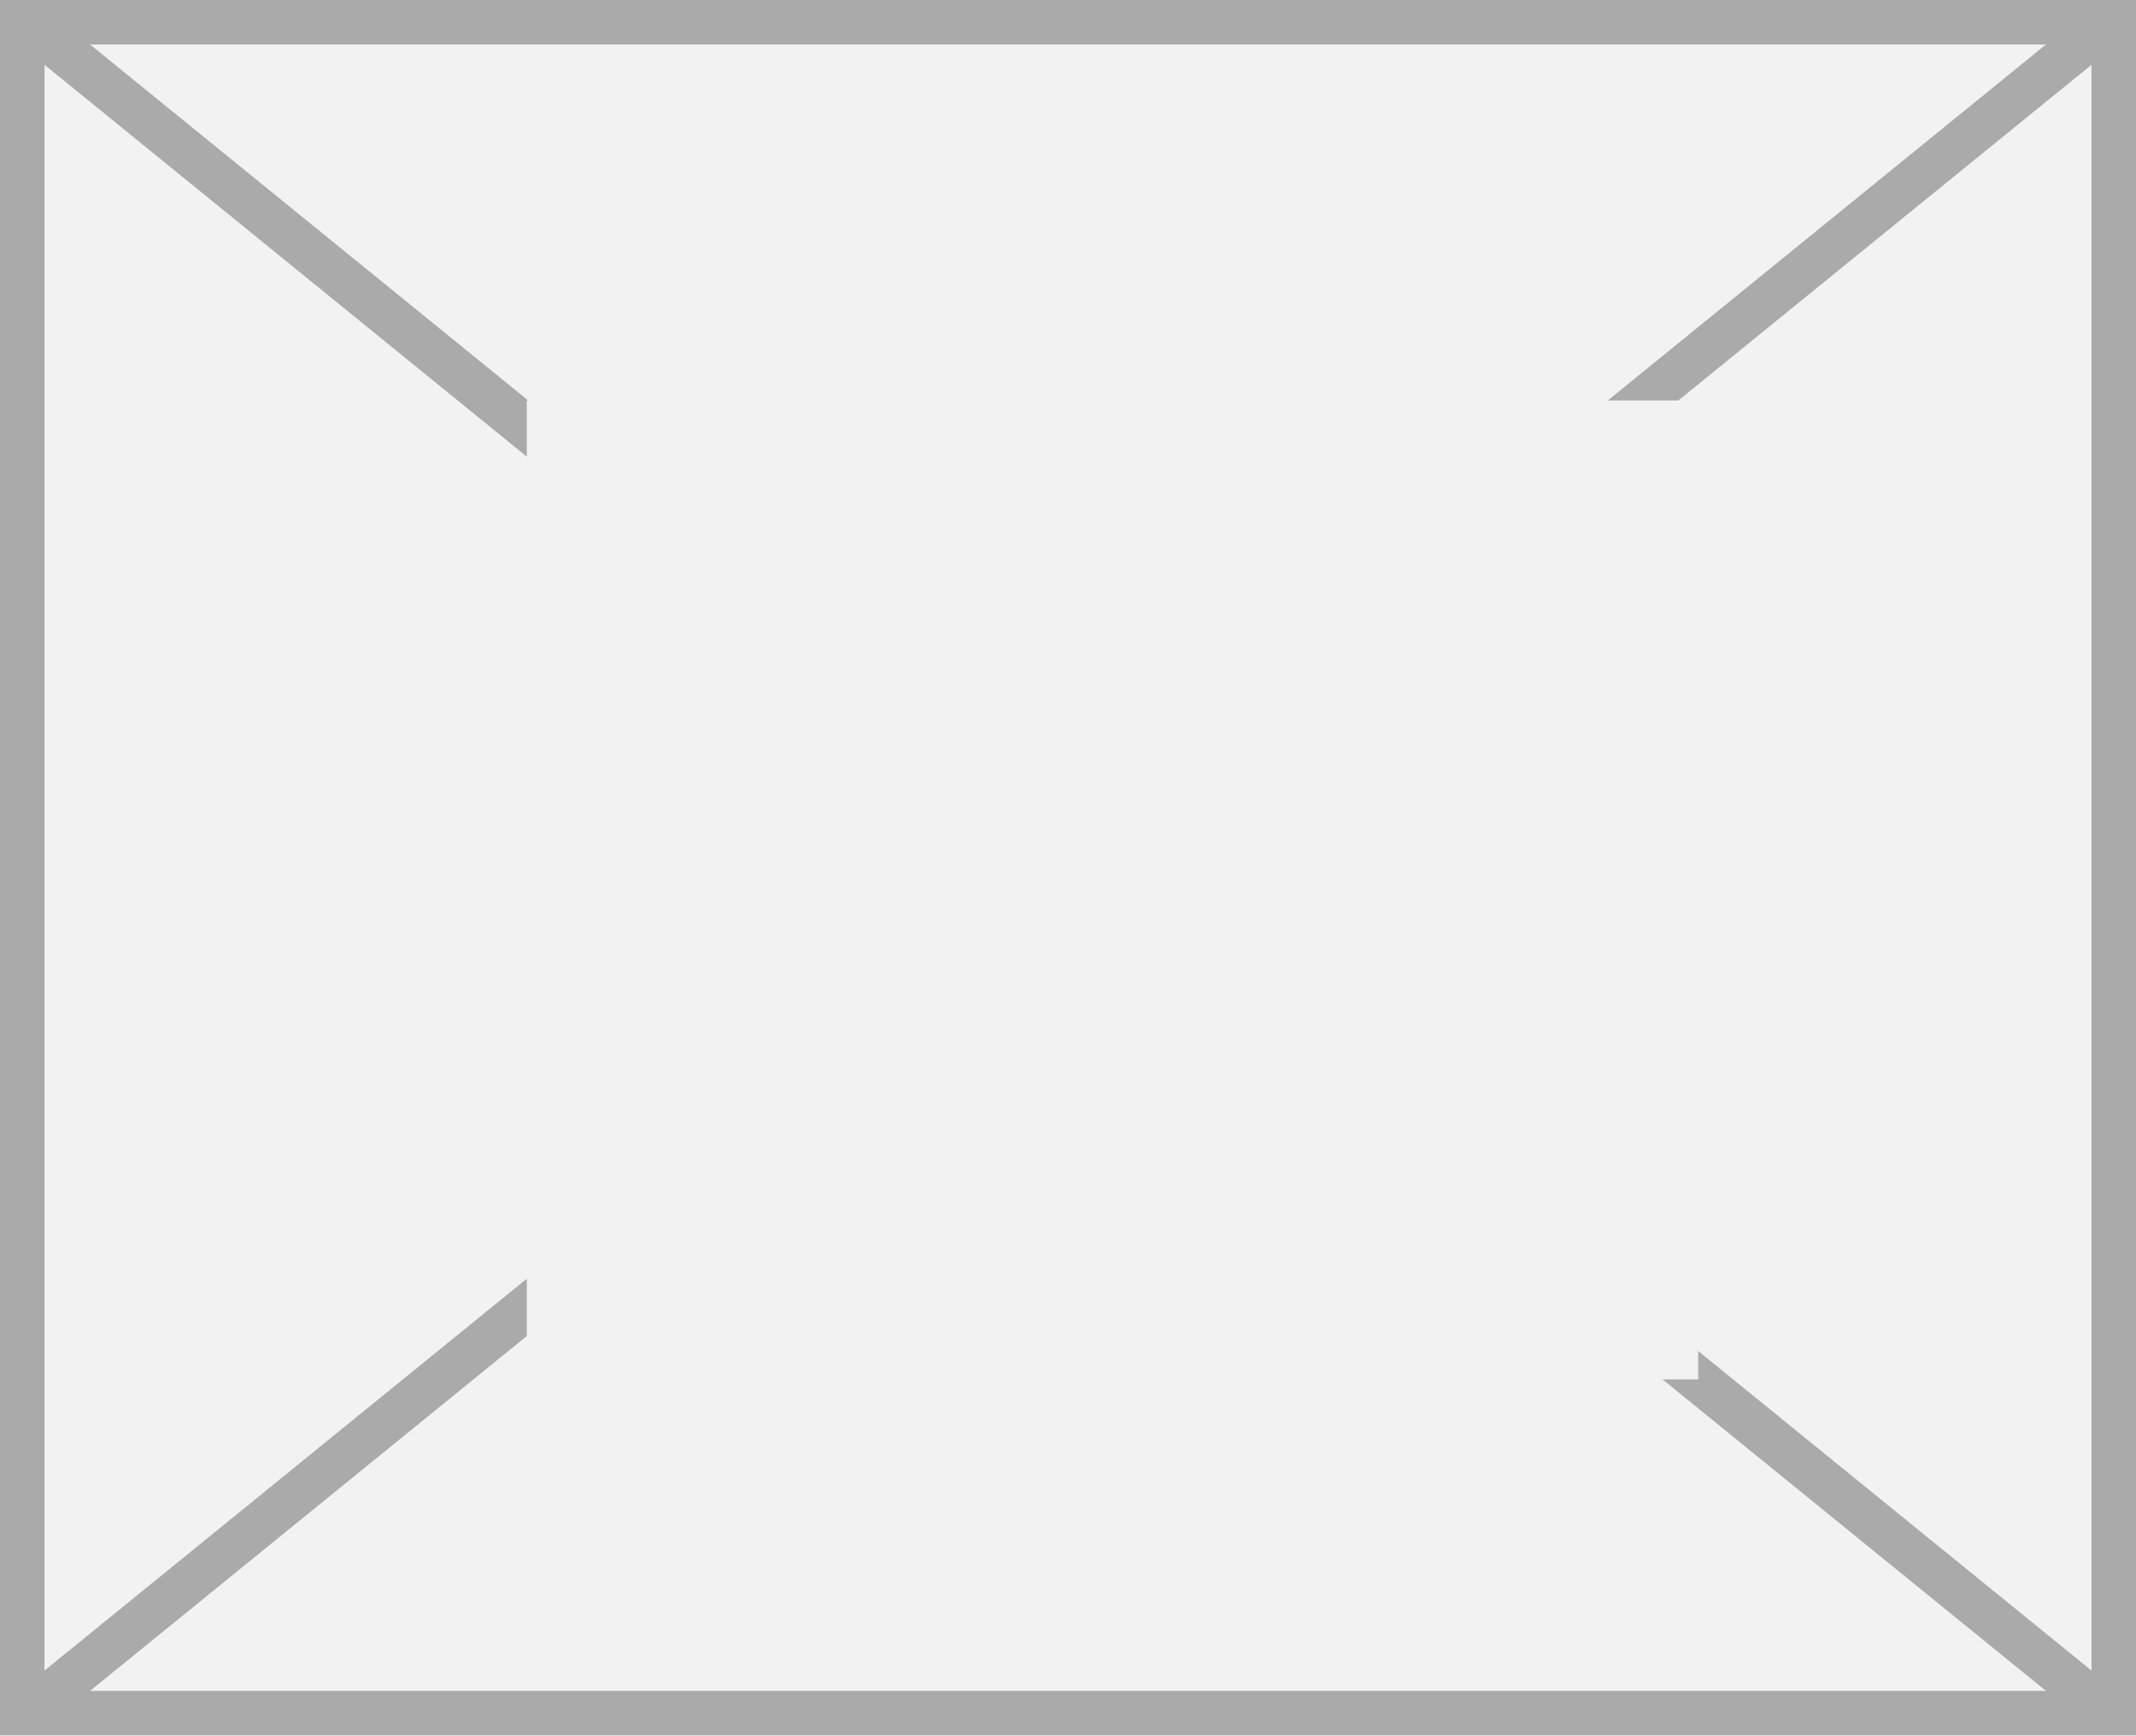
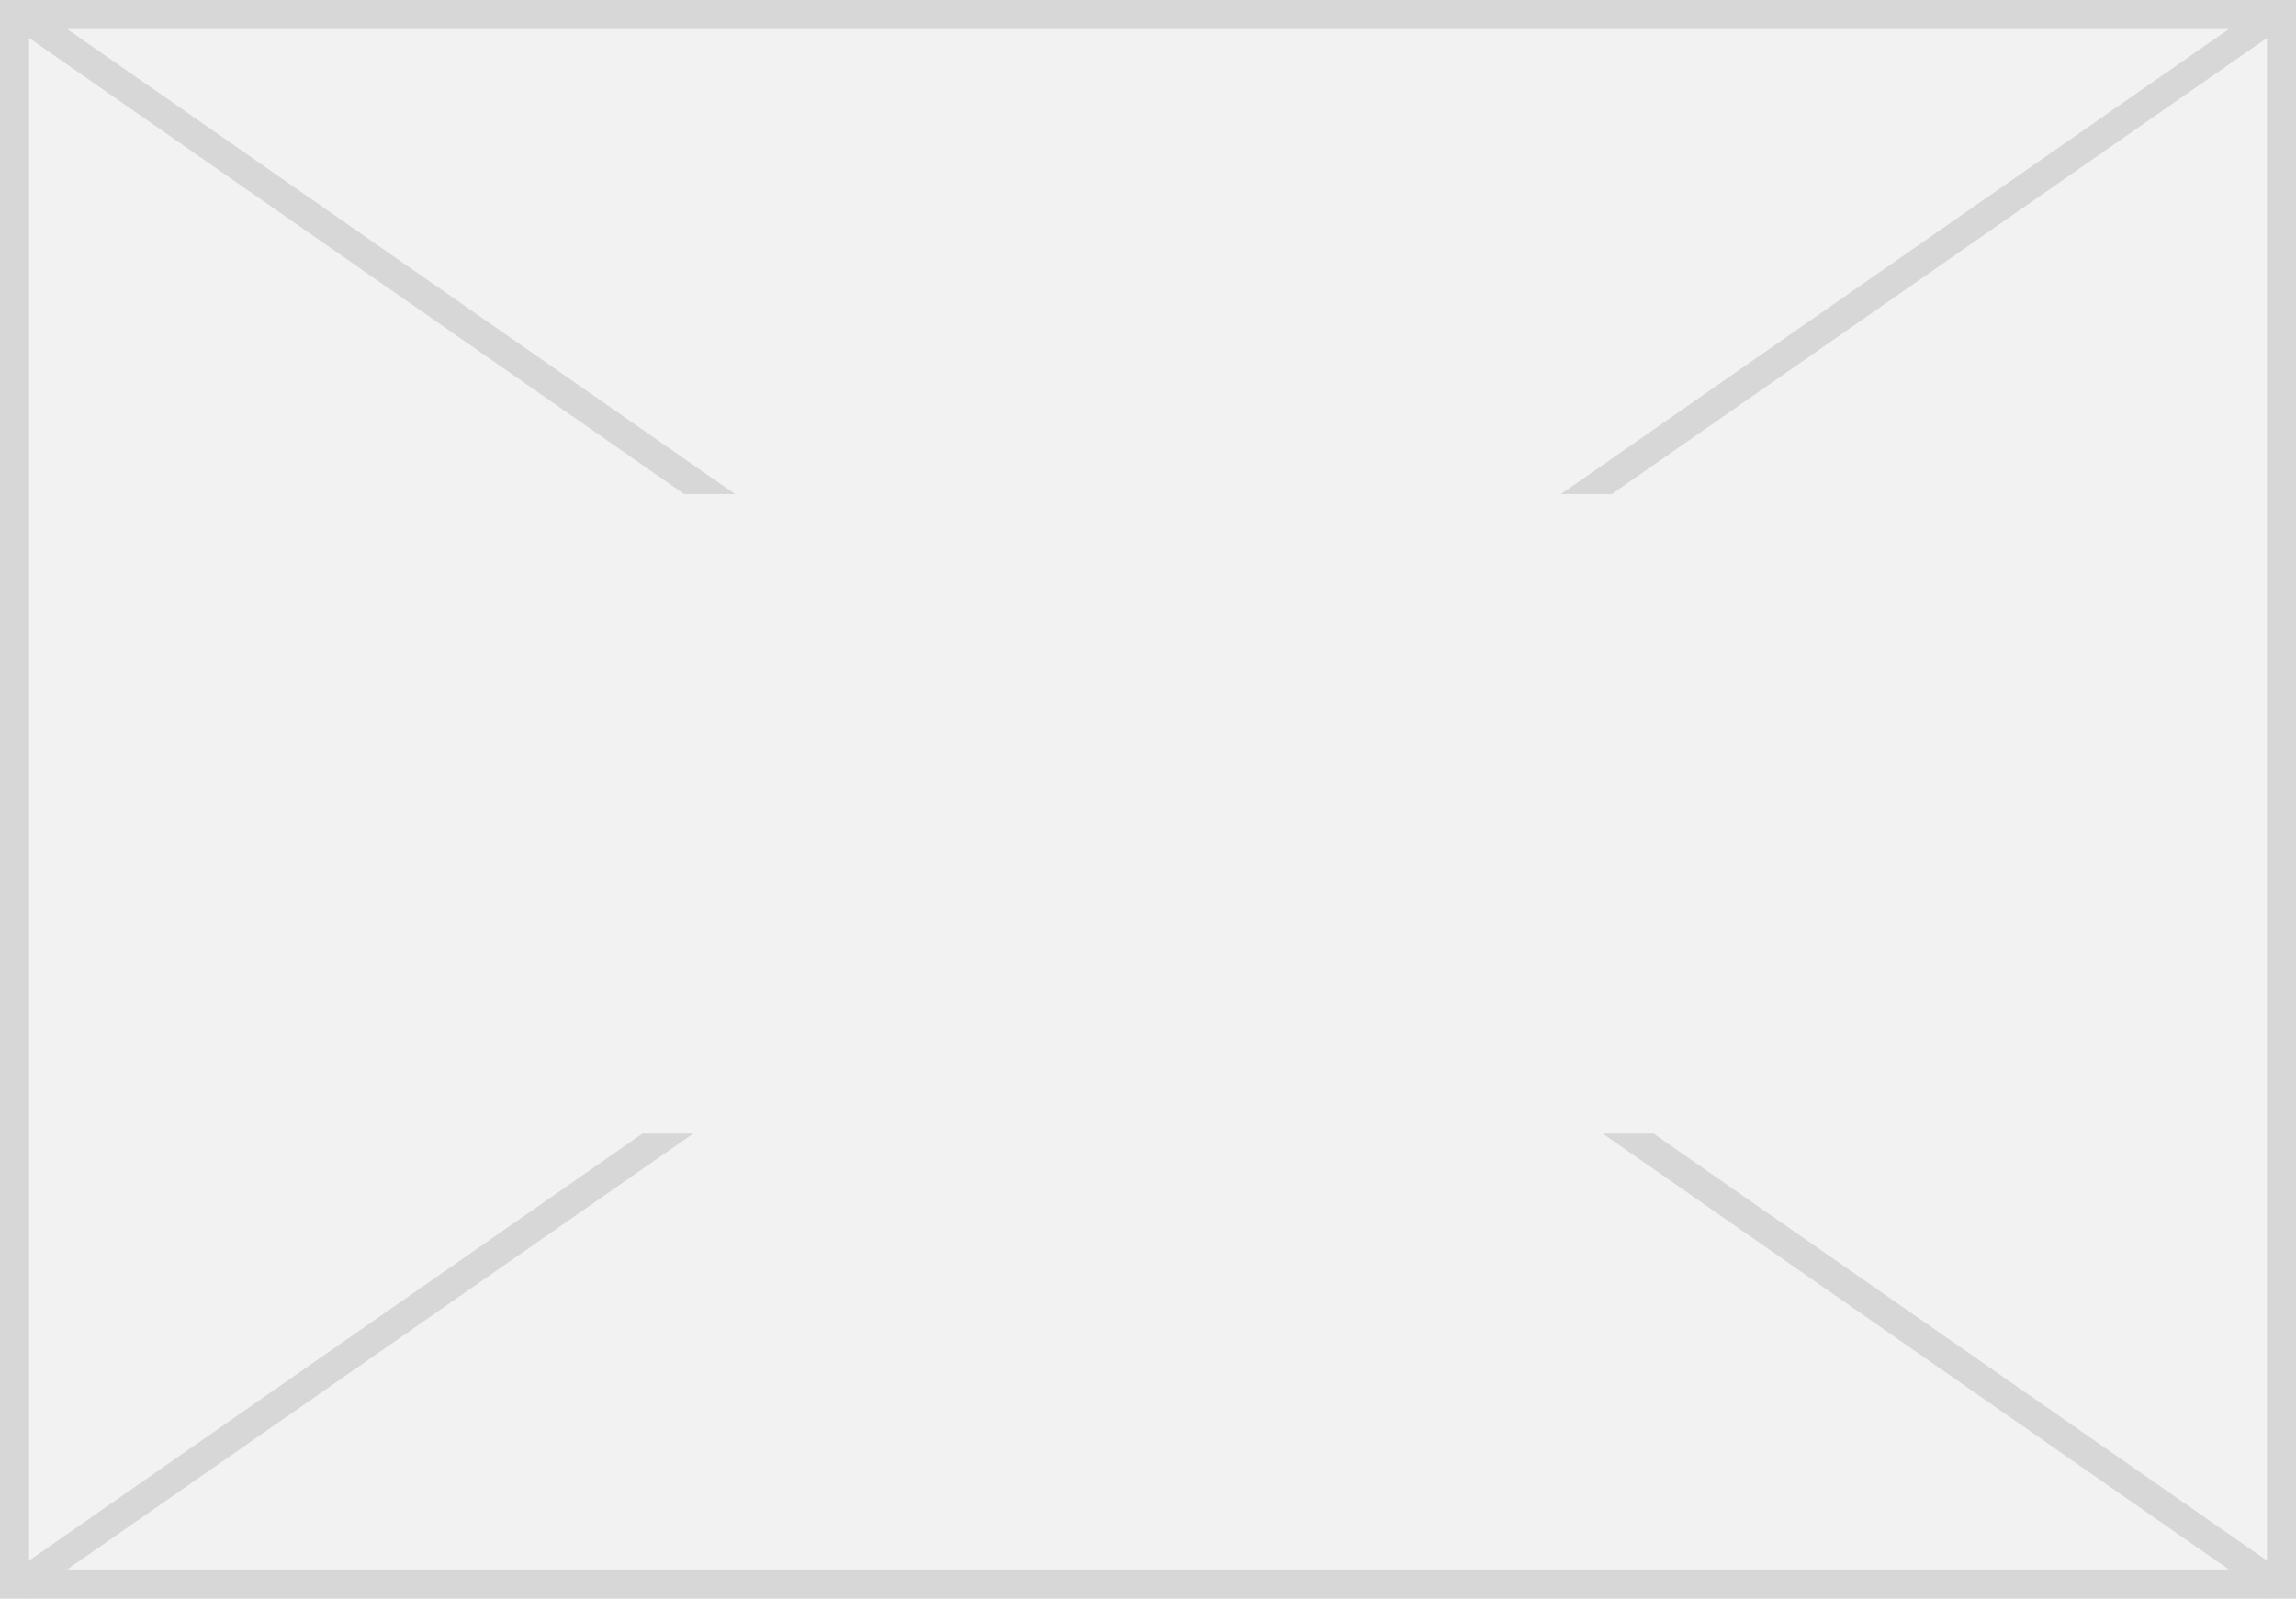
- <svg xmlns="http://www.w3.org/2000/svg" version="1.1" width="48px" height="39px">
+ <svg xmlns="http://www.w3.org/2000/svg" version="1.1" width="79px" height="55px">
  <defs>
-     <mask fill="white" id="clip1732">
-       <path d="M 1093.838 367  L 1120.162 367  L 1120.162 389  L 1093.838 389  Z M 1082 358  L 1130 358  L 1130 397  L 1082 397  Z " fill-rule="evenodd" />
+     <mask fill="white" id="clip1769">
+       <path d="M 1478.117 172  L 1530.883 172  L 1530.883 194  L 1478.117 194  Z M 1464 155  L 1543 155  L 1543 210  L 1464 210  Z " fill-rule="evenodd" />
    </mask>
  </defs>
-   <g transform="matrix(1 0 0 1 -1082 -358 )">
-     <path d="M 1082.5 358.5  L 1129.5 358.5  L 1129.5 396.5  L 1082.5 396.5  L 1082.5 358.5  Z " fill-rule="nonzero" fill="#f2f2f2" stroke="none" />
-     <path d="M 1082.5 358.5  L 1129.5 358.5  L 1129.5 396.5  L 1082.5 396.5  L 1082.5 358.5  Z " stroke-width="1" stroke="#aaaaaa" fill="none" />
-     <path d="M 1082.478 358.388  L 1129.522 396.612  M 1129.522 358.388  L 1082.478 396.612  " stroke-width="1" stroke="#aaaaaa" fill="none" mask="url(#clip1732)" />
+   <g transform="matrix(1 0 0 1 -1464 -155 )">
+     <path d="M 1464.5 155.5  L 1542.5 155.5  L 1542.5 209.5  L 1464.5 209.5  L 1464.5 155.5  Z " fill-rule="nonzero" fill="#f2f2f2" stroke="none" />
+     <path d="M 1464.5 155.5  L 1542.5 155.5  L 1542.5 209.5  L 1464.5 209.5  L 1464.5 155.5  Z " stroke-width="1" stroke="#d7d7d7" fill="none" />
+     <path d="M 1464.589 155.41  L 1542.411 209.59  M 1542.411 155.41  L 1464.589 209.59  " stroke-width="1" stroke="#d7d7d7" fill="none" mask="url(#clip1769)" />
  </g>
</svg>
